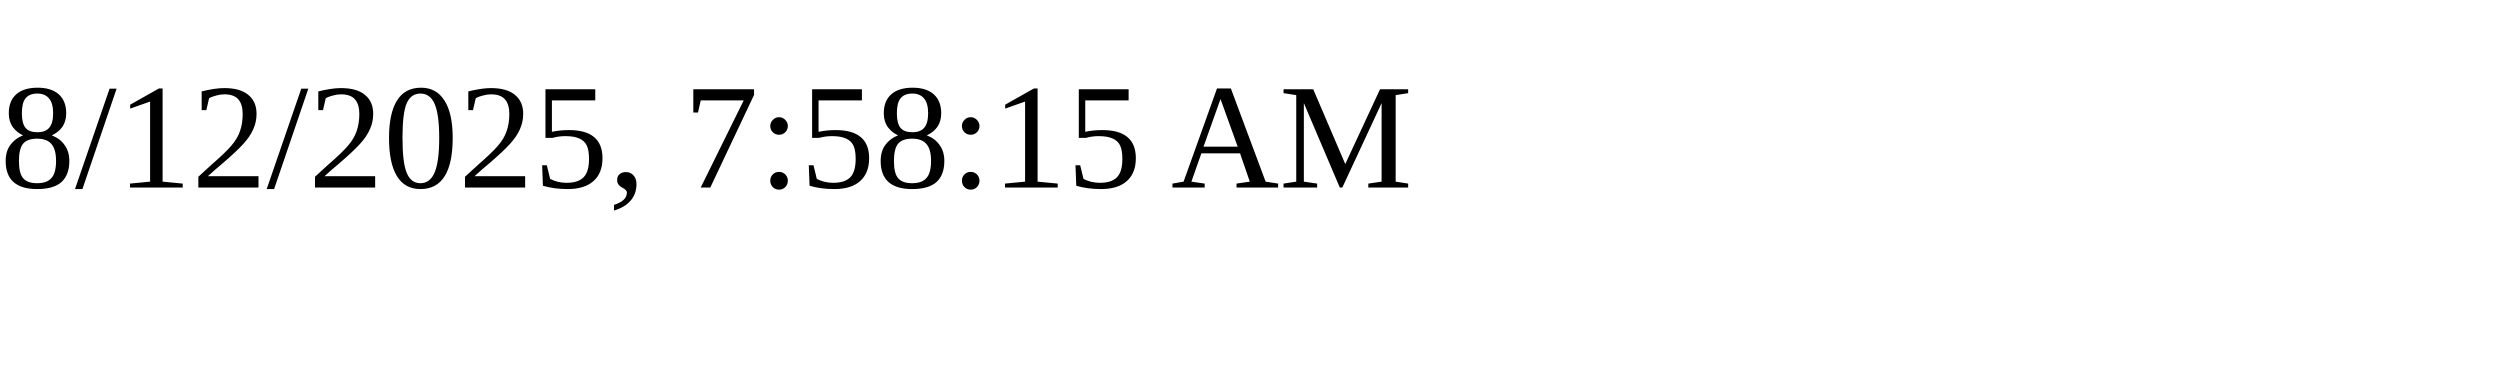
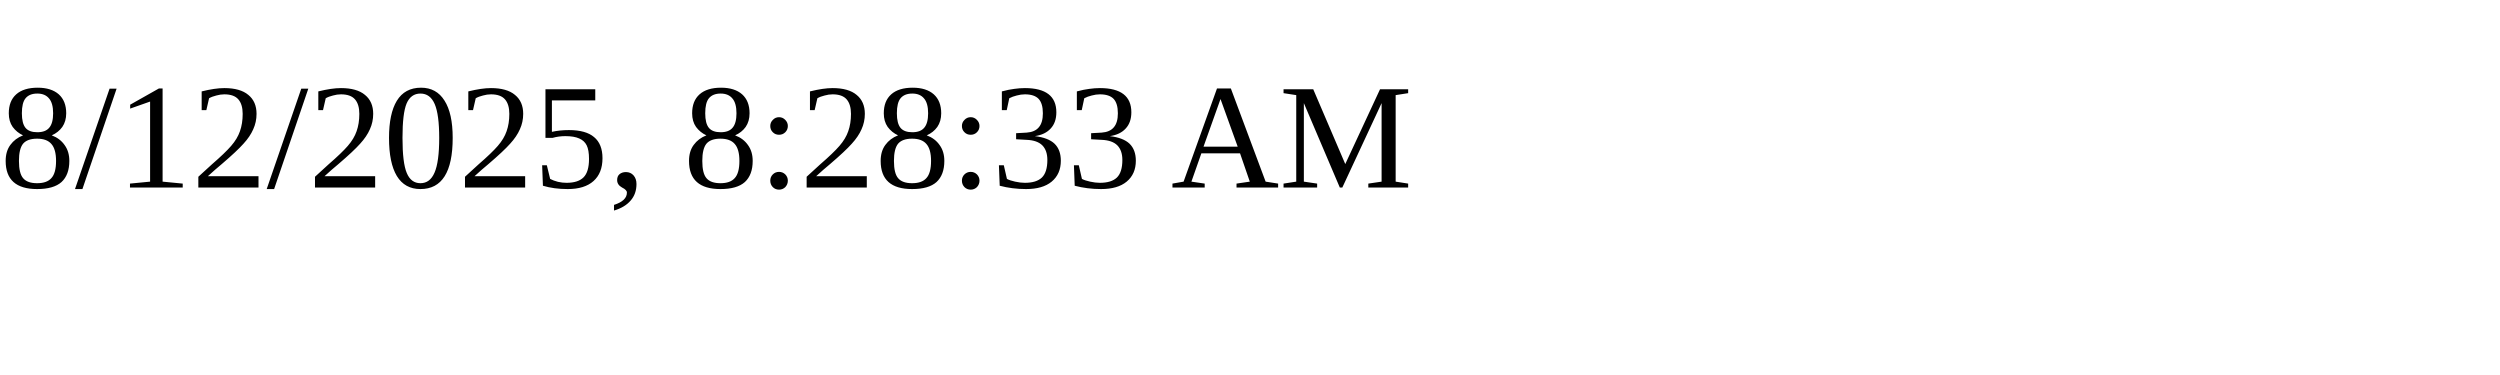
<svg xmlns="http://www.w3.org/2000/svg" height="30" width="200">
-   <text x="0" y="15">8/12/2025, 7:58:15 AM</text>
+   <text x="0" y="15">8/12/2025, 8:28:33 AM</text>
</svg>
